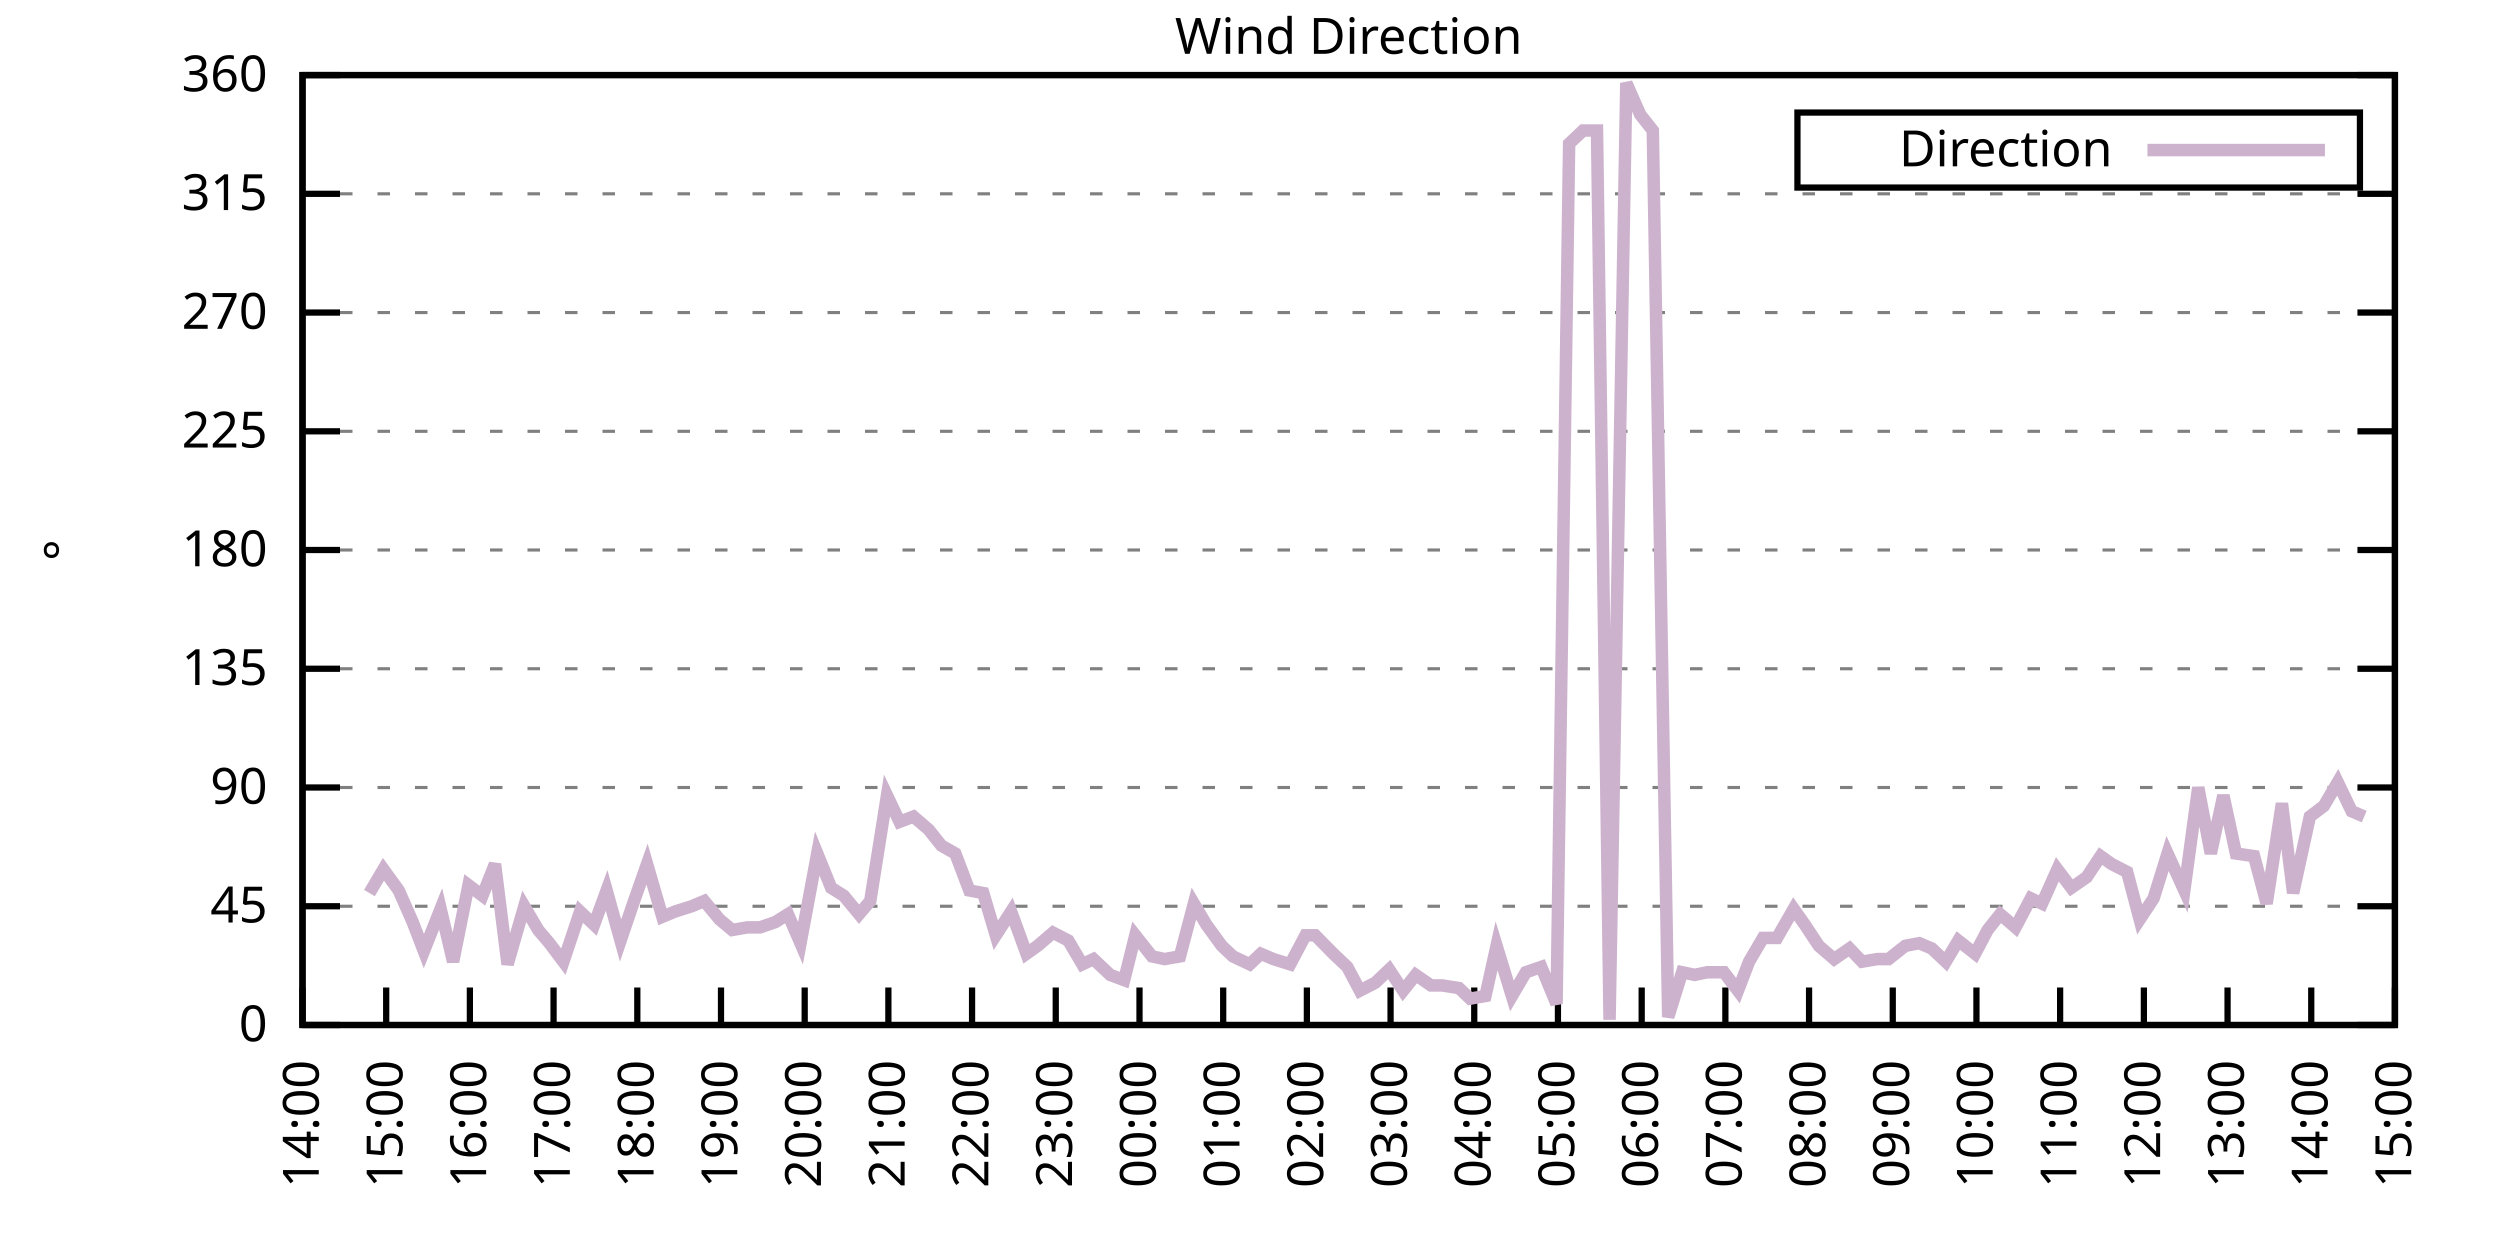
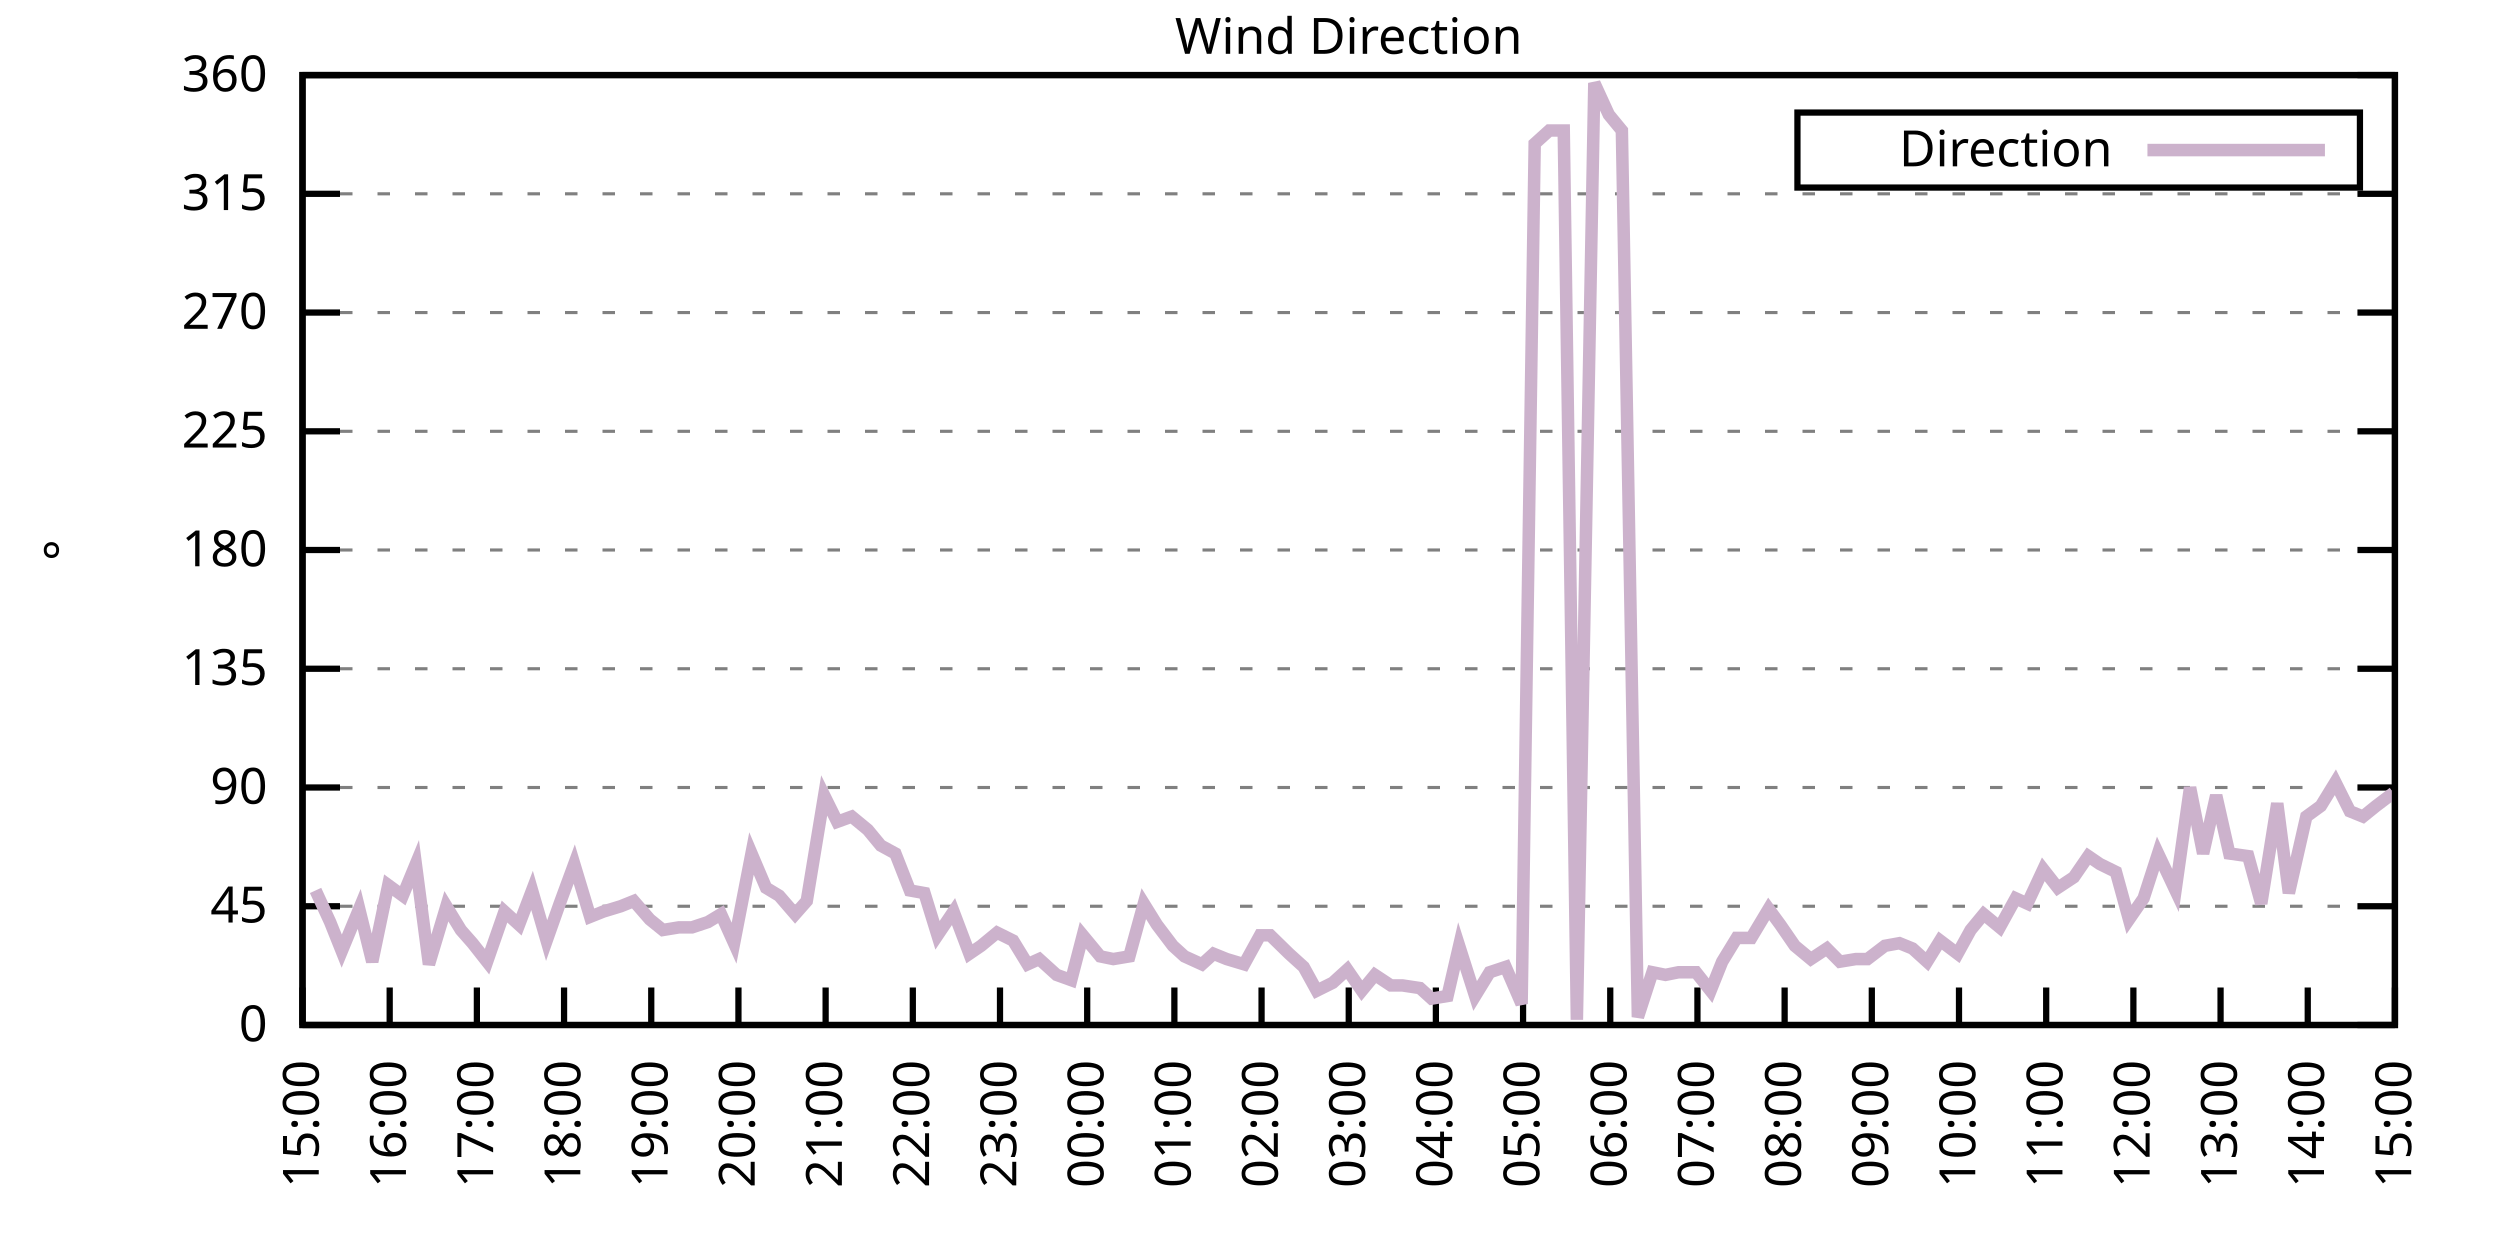
<svg xmlns="http://www.w3.org/2000/svg" xmlns:xlink="http://www.w3.org/1999/xlink" width="400" height="200" viewBox="0 0 400 200">
  <g id="gnuplot_canvas">
    <rect x="0" y="0" width="400" height="200" fill="none" />
    <defs>
      <circle id="gpDot" r="0.5" stroke-width="0.5" stroke="currentColor" />
      <path id="gpPt0" stroke-width="0.333" stroke="currentColor" d="M-1,0 h2 M0,-1 v2" />
      <path id="gpPt1" stroke-width="0.333" stroke="currentColor" d="M-1,-1 L1,1 M1,-1 L-1,1" />
      <path id="gpPt2" stroke-width="0.333" stroke="currentColor" d="M-1,0 L1,0 M0,-1 L0,1 M-1,-1 L1,1 M-1,1 L1,-1" />
      <rect id="gpPt3" stroke-width="0.333" stroke="currentColor" x="-1" y="-1" width="2" height="2" />
      <rect id="gpPt4" stroke-width="0.333" stroke="currentColor" fill="currentColor" x="-1" y="-1" width="2" height="2" />
      <circle id="gpPt5" stroke-width="0.333" stroke="currentColor" cx="0" cy="0" r="1" />
      <use xlink:href="#gpPt5" id="gpPt6" fill="currentColor" stroke="none" />
      <path id="gpPt7" stroke-width="0.333" stroke="currentColor" d="M0,-1.33 L-1.33,0.67 L1.33,0.67 z" />
      <use xlink:href="#gpPt7" id="gpPt8" fill="currentColor" stroke="none" />
      <use xlink:href="#gpPt7" id="gpPt9" stroke="currentColor" transform="rotate(180)" />
      <use xlink:href="#gpPt9" id="gpPt10" fill="currentColor" stroke="none" />
      <use xlink:href="#gpPt3" id="gpPt11" stroke="currentColor" transform="rotate(45)" />
      <use xlink:href="#gpPt11" id="gpPt12" fill="currentColor" stroke="none" />
      <path id="gpPt13" stroke-width="0.333" stroke="currentColor" d="M0,1.330 L1.265,0.411 L0.782,-1.067 L-0.782,-1.076 L-1.265,0.411 z" />
      <use xlink:href="#gpPt13" id="gpPt14" fill="currentColor" stroke="none" />
      <filter id="textbox" filterUnits="objectBoundingBox" x="0" y="0" height="1" width="1">
        <feFlood flood-color="white" flood-opacity="1" result="bgnd" />
        <feComposite in="SourceGraphic" in2="bgnd" operator="atop" />
      </filter>
      <filter id="greybox" filterUnits="objectBoundingBox" x="0" y="0" height="1" width="1">
        <feFlood flood-color="lightgrey" flood-opacity="1" result="grey" />
        <feComposite in="SourceGraphic" in2="grey" operator="atop" />
      </filter>
    </defs>
    <g fill="none" color="white" stroke="currentColor" stroke-width="1.00" stroke-linecap="butt" stroke-linejoin="miter">
</g>
    <g fill="none" color="black" stroke="currentColor" stroke-width="1.00" stroke-linecap="butt" stroke-linejoin="miter">
      <g stroke="none" shape-rendering="crispEdges">
        <polygon fill="rgb(255, 255, 255)" points="48.40,164.00 383.18,164.00 383.18,12.02 48.40,12.02 " />
      </g>
    </g>
    <g fill="none" color="black" stroke="currentColor" stroke-width="1.00" stroke-linecap="butt" stroke-linejoin="miter">
</g>
    <g fill="none" color="black" stroke="black" stroke-width="0.50" stroke-linecap="butt" stroke-linejoin="miter">
</g>
    <g fill="none" color="gray" stroke="currentColor" stroke-width="0.50" stroke-linecap="butt" stroke-linejoin="miter">
      <path stroke="gray" stroke-dasharray="2,4" class="gridline" d="M48.40,164.00 L383.19,164.00  " />
    </g>
    <g fill="none" color="gray" stroke="gray" stroke-width="1.00" stroke-linecap="butt" stroke-linejoin="miter">
</g>
    <g fill="none" color="black" stroke="currentColor" stroke-width="1.00" stroke-linecap="butt" stroke-linejoin="miter">
      <path stroke="black" d="M48.40,164.00 L54.40,164.00 M383.19,164.00 L377.19,164.00  " />
      <g transform="translate(42.80,166.60)" stroke="none" fill="black" font-family="Sans" font-size="8.00" text-anchor="end">
        <text>
          <tspan font-family="Sans"> 0</tspan>
        </text>
      </g>
    </g>
    <g fill="none" color="black" stroke="currentColor" stroke-width="1.00" stroke-linecap="butt" stroke-linejoin="miter">
</g>
    <g fill="none" color="black" stroke="black" stroke-width="0.50" stroke-linecap="butt" stroke-linejoin="miter">
</g>
    <g fill="none" color="gray" stroke="currentColor" stroke-width="0.50" stroke-linecap="butt" stroke-linejoin="miter">
      <path stroke="gray" stroke-dasharray="2,4" class="gridline" d="M48.40,145.00 L383.19,145.00  " />
    </g>
    <g fill="none" color="gray" stroke="gray" stroke-width="1.00" stroke-linecap="butt" stroke-linejoin="miter">
</g>
    <g fill="none" color="black" stroke="currentColor" stroke-width="1.00" stroke-linecap="butt" stroke-linejoin="miter">
      <path stroke="black" d="M48.40,145.00 L54.40,145.00 M383.19,145.00 L377.19,145.00  " />
      <g transform="translate(42.80,147.60)" stroke="none" fill="black" font-family="Sans" font-size="8.00" text-anchor="end">
        <text>
          <tspan font-family="Sans"> 45</tspan>
        </text>
      </g>
    </g>
    <g fill="none" color="black" stroke="currentColor" stroke-width="1.00" stroke-linecap="butt" stroke-linejoin="miter">
</g>
    <g fill="none" color="black" stroke="black" stroke-width="0.50" stroke-linecap="butt" stroke-linejoin="miter">
</g>
    <g fill="none" color="gray" stroke="currentColor" stroke-width="0.50" stroke-linecap="butt" stroke-linejoin="miter">
      <path stroke="gray" stroke-dasharray="2,4" class="gridline" d="M48.40,126.00 L383.19,126.00  " />
    </g>
    <g fill="none" color="gray" stroke="gray" stroke-width="1.00" stroke-linecap="butt" stroke-linejoin="miter">
</g>
    <g fill="none" color="black" stroke="currentColor" stroke-width="1.00" stroke-linecap="butt" stroke-linejoin="miter">
      <path stroke="black" d="M48.40,126.00 L54.40,126.00 M383.19,126.00 L377.19,126.00  " />
      <g transform="translate(42.80,128.60)" stroke="none" fill="black" font-family="Sans" font-size="8.00" text-anchor="end">
        <text>
          <tspan font-family="Sans"> 90</tspan>
        </text>
      </g>
    </g>
    <g fill="none" color="black" stroke="currentColor" stroke-width="1.00" stroke-linecap="butt" stroke-linejoin="miter">
</g>
    <g fill="none" color="black" stroke="black" stroke-width="0.50" stroke-linecap="butt" stroke-linejoin="miter">
</g>
    <g fill="none" color="gray" stroke="currentColor" stroke-width="0.50" stroke-linecap="butt" stroke-linejoin="miter">
      <path stroke="gray" stroke-dasharray="2,4" class="gridline" d="M48.40,107.00 L383.19,107.00  " />
    </g>
    <g fill="none" color="gray" stroke="gray" stroke-width="1.00" stroke-linecap="butt" stroke-linejoin="miter">
</g>
    <g fill="none" color="black" stroke="currentColor" stroke-width="1.00" stroke-linecap="butt" stroke-linejoin="miter">
      <path stroke="black" d="M48.40,107.00 L54.40,107.00 M383.19,107.00 L377.19,107.00  " />
      <g transform="translate(42.80,109.60)" stroke="none" fill="black" font-family="Sans" font-size="8.00" text-anchor="end">
        <text>
          <tspan font-family="Sans"> 135</tspan>
        </text>
      </g>
    </g>
    <g fill="none" color="black" stroke="currentColor" stroke-width="1.00" stroke-linecap="butt" stroke-linejoin="miter">
</g>
    <g fill="none" color="black" stroke="black" stroke-width="0.50" stroke-linecap="butt" stroke-linejoin="miter">
</g>
    <g fill="none" color="gray" stroke="currentColor" stroke-width="0.50" stroke-linecap="butt" stroke-linejoin="miter">
      <path stroke="gray" stroke-dasharray="2,4" class="gridline" d="M48.40,88.00 L383.19,88.00  " />
    </g>
    <g fill="none" color="gray" stroke="gray" stroke-width="1.00" stroke-linecap="butt" stroke-linejoin="miter">
</g>
    <g fill="none" color="black" stroke="currentColor" stroke-width="1.00" stroke-linecap="butt" stroke-linejoin="miter">
      <path stroke="black" d="M48.40,88.00 L54.40,88.00 M383.19,88.00 L377.19,88.00  " />
      <g transform="translate(42.80,90.60)" stroke="none" fill="black" font-family="Sans" font-size="8.00" text-anchor="end">
        <text>
          <tspan font-family="Sans"> 180</tspan>
        </text>
      </g>
    </g>
    <g fill="none" color="black" stroke="currentColor" stroke-width="1.00" stroke-linecap="butt" stroke-linejoin="miter">
</g>
    <g fill="none" color="black" stroke="black" stroke-width="0.50" stroke-linecap="butt" stroke-linejoin="miter">
</g>
    <g fill="none" color="gray" stroke="currentColor" stroke-width="0.50" stroke-linecap="butt" stroke-linejoin="miter">
      <path stroke="gray" stroke-dasharray="2,4" class="gridline" d="M48.40,69.01 L383.19,69.01  " />
    </g>
    <g fill="none" color="gray" stroke="gray" stroke-width="1.00" stroke-linecap="butt" stroke-linejoin="miter">
</g>
    <g fill="none" color="black" stroke="currentColor" stroke-width="1.00" stroke-linecap="butt" stroke-linejoin="miter">
      <path stroke="black" d="M48.40,69.01 L54.40,69.01 M383.19,69.01 L377.19,69.01  " />
      <g transform="translate(42.80,71.61)" stroke="none" fill="black" font-family="Sans" font-size="8.00" text-anchor="end">
        <text>
          <tspan font-family="Sans"> 225</tspan>
        </text>
      </g>
    </g>
    <g fill="none" color="black" stroke="currentColor" stroke-width="1.00" stroke-linecap="butt" stroke-linejoin="miter">
</g>
    <g fill="none" color="black" stroke="black" stroke-width="0.50" stroke-linecap="butt" stroke-linejoin="miter">
</g>
    <g fill="none" color="gray" stroke="currentColor" stroke-width="0.50" stroke-linecap="butt" stroke-linejoin="miter">
      <path stroke="gray" stroke-dasharray="2,4" class="gridline" d="M48.40,50.01 L383.19,50.01  " />
    </g>
    <g fill="none" color="gray" stroke="gray" stroke-width="1.00" stroke-linecap="butt" stroke-linejoin="miter">
</g>
    <g fill="none" color="black" stroke="currentColor" stroke-width="1.00" stroke-linecap="butt" stroke-linejoin="miter">
      <path stroke="black" d="M48.40,50.01 L54.40,50.01 M383.19,50.01 L377.19,50.01  " />
      <g transform="translate(42.80,52.61)" stroke="none" fill="black" font-family="Sans" font-size="8.00" text-anchor="end">
        <text>
          <tspan font-family="Sans"> 270</tspan>
        </text>
      </g>
    </g>
    <g fill="none" color="black" stroke="currentColor" stroke-width="1.00" stroke-linecap="butt" stroke-linejoin="miter">
</g>
    <g fill="none" color="black" stroke="black" stroke-width="0.50" stroke-linecap="butt" stroke-linejoin="miter">
</g>
    <g fill="none" color="gray" stroke="currentColor" stroke-width="0.50" stroke-linecap="butt" stroke-linejoin="miter">
      <path stroke="gray" stroke-dasharray="2,4" class="gridline" d="M48.40,31.01 L383.19,31.01  " />
    </g>
    <g fill="none" color="gray" stroke="gray" stroke-width="1.00" stroke-linecap="butt" stroke-linejoin="miter">
</g>
    <g fill="none" color="black" stroke="currentColor" stroke-width="1.00" stroke-linecap="butt" stroke-linejoin="miter">
      <path stroke="black" d="M48.40,31.01 L54.40,31.01 M383.19,31.01 L377.19,31.01  " />
      <g transform="translate(42.80,33.61)" stroke="none" fill="black" font-family="Sans" font-size="8.00" text-anchor="end">
        <text>
          <tspan font-family="Sans"> 315</tspan>
        </text>
      </g>
    </g>
    <g fill="none" color="black" stroke="currentColor" stroke-width="1.00" stroke-linecap="butt" stroke-linejoin="miter">
</g>
    <g fill="none" color="black" stroke="black" stroke-width="0.50" stroke-linecap="butt" stroke-linejoin="miter">
</g>
    <g fill="none" color="gray" stroke="currentColor" stroke-width="0.50" stroke-linecap="butt" stroke-linejoin="miter">
      <path stroke="gray" stroke-dasharray="2,4" class="gridline" d="M48.40,12.01 L383.19,12.01  " />
    </g>
    <g fill="none" color="gray" stroke="gray" stroke-width="1.00" stroke-linecap="butt" stroke-linejoin="miter">
</g>
    <g fill="none" color="black" stroke="currentColor" stroke-width="1.00" stroke-linecap="butt" stroke-linejoin="miter">
      <path stroke="black" d="M48.40,12.01 L54.40,12.01 M383.19,12.01 L377.19,12.01  " />
      <g transform="translate(42.80,14.61)" stroke="none" fill="black" font-family="Sans" font-size="8.00" text-anchor="end">
        <text>
          <tspan font-family="Sans"> 360</tspan>
        </text>
      </g>
    </g>
    <g fill="none" color="black" stroke="currentColor" stroke-width="1.00" stroke-linecap="butt" stroke-linejoin="miter">
      <path stroke="black" d="M48.40,164.00 L48.40,158.00  " />
      <g transform="translate(51.00,169.60) rotate(270.00)" stroke="none" fill="black" font-family="Sans" font-size="8.00" text-anchor="end">
        <text>
-           <tspan font-family="Sans">14:00</tspan>
-         </text>
-       </g>
-     </g>
-     <g fill="none" color="black" stroke="currentColor" stroke-width="1.00" stroke-linecap="butt" stroke-linejoin="miter">
-       <path stroke="black" d="M61.79,164.00 L61.79,158.00  " />
-       <g transform="translate(64.39,169.60) rotate(270.00)" stroke="none" fill="black" font-family="Sans" font-size="8.00" text-anchor="end">
-         <text>
          <tspan font-family="Sans">15:00</tspan>
        </text>
      </g>
    </g>
    <g fill="none" color="black" stroke="currentColor" stroke-width="1.00" stroke-linecap="butt" stroke-linejoin="miter">
-       <path stroke="black" d="M75.18,164.00 L75.18,158.00  " />
-       <g transform="translate(77.78,169.60) rotate(270.00)" stroke="none" fill="black" font-family="Sans" font-size="8.00" text-anchor="end">
+       <path stroke="black" d="M62.35,164.00 L62.35,158.00  " />
+       <g transform="translate(64.95,169.60) rotate(270.00)" stroke="none" fill="black" font-family="Sans" font-size="8.00" text-anchor="end">
        <text>
          <tspan font-family="Sans">16:00</tspan>
        </text>
      </g>
    </g>
    <g fill="none" color="black" stroke="currentColor" stroke-width="1.00" stroke-linecap="butt" stroke-linejoin="miter">
-       <path stroke="black" d="M88.57,164.00 L88.57,158.00  " />
-       <g transform="translate(91.17,169.60) rotate(270.00)" stroke="none" fill="black" font-family="Sans" font-size="8.00" text-anchor="end">
+       <path stroke="black" d="M76.30,164.00 L76.30,158.00  " />
+       <g transform="translate(78.90,169.60) rotate(270.00)" stroke="none" fill="black" font-family="Sans" font-size="8.00" text-anchor="end">
        <text>
          <tspan font-family="Sans">17:00</tspan>
        </text>
      </g>
    </g>
    <g fill="none" color="black" stroke="currentColor" stroke-width="1.00" stroke-linecap="butt" stroke-linejoin="miter">
-       <path stroke="black" d="M101.97,164.00 L101.97,158.00  " />
-       <g transform="translate(104.57,169.60) rotate(270.00)" stroke="none" fill="black" font-family="Sans" font-size="8.00" text-anchor="end">
+       <path stroke="black" d="M90.25,164.00 L90.25,158.00  " />
+       <g transform="translate(92.85,169.60) rotate(270.00)" stroke="none" fill="black" font-family="Sans" font-size="8.00" text-anchor="end">
        <text>
          <tspan font-family="Sans">18:00</tspan>
        </text>
      </g>
    </g>
    <g fill="none" color="black" stroke="currentColor" stroke-width="1.00" stroke-linecap="butt" stroke-linejoin="miter">
-       <path stroke="black" d="M115.36,164.00 L115.36,158.00  " />
-       <g transform="translate(117.96,169.60) rotate(270.00)" stroke="none" fill="black" font-family="Sans" font-size="8.00" text-anchor="end">
+       <path stroke="black" d="M104.20,164.00 L104.20,158.00  " />
+       <g transform="translate(106.80,169.60) rotate(270.00)" stroke="none" fill="black" font-family="Sans" font-size="8.00" text-anchor="end">
        <text>
          <tspan font-family="Sans">19:00</tspan>
        </text>
      </g>
    </g>
    <g fill="none" color="black" stroke="currentColor" stroke-width="1.00" stroke-linecap="butt" stroke-linejoin="miter">
-       <path stroke="black" d="M128.75,164.00 L128.75,158.00  " />
-       <g transform="translate(131.35,169.60) rotate(270.00)" stroke="none" fill="black" font-family="Sans" font-size="8.00" text-anchor="end">
+       <path stroke="black" d="M118.15,164.00 L118.15,158.00  " />
+       <g transform="translate(120.75,169.60) rotate(270.00)" stroke="none" fill="black" font-family="Sans" font-size="8.00" text-anchor="end">
        <text>
          <tspan font-family="Sans">20:00</tspan>
        </text>
      </g>
    </g>
    <g fill="none" color="black" stroke="currentColor" stroke-width="1.00" stroke-linecap="butt" stroke-linejoin="miter">
-       <path stroke="black" d="M142.14,164.00 L142.14,158.00  " />
-       <g transform="translate(144.74,169.60) rotate(270.00)" stroke="none" fill="black" font-family="Sans" font-size="8.00" text-anchor="end">
+       <path stroke="black" d="M132.10,164.00 L132.10,158.00  " />
+       <g transform="translate(134.70,169.60) rotate(270.00)" stroke="none" fill="black" font-family="Sans" font-size="8.00" text-anchor="end">
        <text>
          <tspan font-family="Sans">21:00</tspan>
        </text>
      </g>
    </g>
    <g fill="none" color="black" stroke="currentColor" stroke-width="1.00" stroke-linecap="butt" stroke-linejoin="miter">
-       <path stroke="black" d="M155.53,164.00 L155.53,158.00  " />
-       <g transform="translate(158.13,169.60) rotate(270.00)" stroke="none" fill="black" font-family="Sans" font-size="8.00" text-anchor="end">
+       <path stroke="black" d="M146.05,164.00 L146.05,158.00  " />
+       <g transform="translate(148.65,169.60) rotate(270.00)" stroke="none" fill="black" font-family="Sans" font-size="8.00" text-anchor="end">
        <text>
          <tspan font-family="Sans">22:00</tspan>
        </text>
      </g>
    </g>
    <g fill="none" color="black" stroke="currentColor" stroke-width="1.00" stroke-linecap="butt" stroke-linejoin="miter">
-       <path stroke="black" d="M168.92,164.00 L168.92,158.00  " />
-       <g transform="translate(171.52,169.60) rotate(270.00)" stroke="none" fill="black" font-family="Sans" font-size="8.00" text-anchor="end">
+       <path stroke="black" d="M160.00,164.00 L160.00,158.00  " />
+       <g transform="translate(162.60,169.60) rotate(270.00)" stroke="none" fill="black" font-family="Sans" font-size="8.00" text-anchor="end">
        <text>
          <tspan font-family="Sans">23:00</tspan>
        </text>
      </g>
    </g>
    <g fill="none" color="black" stroke="currentColor" stroke-width="1.00" stroke-linecap="butt" stroke-linejoin="miter">
-       <path stroke="black" d="M182.32,164.00 L182.32,158.00  " />
-       <g transform="translate(184.92,169.60) rotate(270.00)" stroke="none" fill="black" font-family="Sans" font-size="8.00" text-anchor="end">
+       <path stroke="black" d="M173.95,164.00 L173.95,158.00  " />
+       <g transform="translate(176.55,169.60) rotate(270.00)" stroke="none" fill="black" font-family="Sans" font-size="8.00" text-anchor="end">
        <text>
          <tspan font-family="Sans">00:00</tspan>
        </text>
      </g>
    </g>
    <g fill="none" color="black" stroke="currentColor" stroke-width="1.00" stroke-linecap="butt" stroke-linejoin="miter">
-       <path stroke="black" d="M195.71,164.00 L195.71,158.00  " />
-       <g transform="translate(198.31,169.60) rotate(270.00)" stroke="none" fill="black" font-family="Sans" font-size="8.00" text-anchor="end">
+       <path stroke="black" d="M187.90,164.00 L187.90,158.00  " />
+       <g transform="translate(190.50,169.60) rotate(270.00)" stroke="none" fill="black" font-family="Sans" font-size="8.00" text-anchor="end">
        <text>
          <tspan font-family="Sans">01:00</tspan>
        </text>
      </g>
    </g>
    <g fill="none" color="black" stroke="currentColor" stroke-width="1.00" stroke-linecap="butt" stroke-linejoin="miter">
-       <path stroke="black" d="M209.10,164.00 L209.10,158.00  " />
-       <g transform="translate(211.70,169.60) rotate(270.00)" stroke="none" fill="black" font-family="Sans" font-size="8.00" text-anchor="end">
+       <path stroke="black" d="M201.85,164.00 L201.85,158.00  " />
+       <g transform="translate(204.45,169.60) rotate(270.00)" stroke="none" fill="black" font-family="Sans" font-size="8.00" text-anchor="end">
        <text>
          <tspan font-family="Sans">02:00</tspan>
        </text>
      </g>
    </g>
    <g fill="none" color="black" stroke="currentColor" stroke-width="1.00" stroke-linecap="butt" stroke-linejoin="miter">
-       <path stroke="black" d="M222.49,164.00 L222.49,158.00  " />
-       <g transform="translate(225.09,169.60) rotate(270.00)" stroke="none" fill="black" font-family="Sans" font-size="8.00" text-anchor="end">
+       <path stroke="black" d="M215.80,164.00 L215.80,158.00  " />
+       <g transform="translate(218.40,169.60) rotate(270.00)" stroke="none" fill="black" font-family="Sans" font-size="8.00" text-anchor="end">
        <text>
          <tspan font-family="Sans">03:00</tspan>
        </text>
      </g>
    </g>
    <g fill="none" color="black" stroke="currentColor" stroke-width="1.00" stroke-linecap="butt" stroke-linejoin="miter">
-       <path stroke="black" d="M235.88,164.00 L235.88,158.00  " />
-       <g transform="translate(238.48,169.60) rotate(270.00)" stroke="none" fill="black" font-family="Sans" font-size="8.00" text-anchor="end">
+       <path stroke="black" d="M229.74,164.00 L229.74,158.00  " />
+       <g transform="translate(232.34,169.60) rotate(270.00)" stroke="none" fill="black" font-family="Sans" font-size="8.00" text-anchor="end">
        <text>
          <tspan font-family="Sans">04:00</tspan>
        </text>
      </g>
    </g>
    <g fill="none" color="black" stroke="currentColor" stroke-width="1.00" stroke-linecap="butt" stroke-linejoin="miter">
-       <path stroke="black" d="M249.27,164.00 L249.27,158.00  " />
-       <g transform="translate(251.87,169.60) rotate(270.00)" stroke="none" fill="black" font-family="Sans" font-size="8.00" text-anchor="end">
+       <path stroke="black" d="M243.69,164.00 L243.69,158.00  " />
+       <g transform="translate(246.29,169.60) rotate(270.00)" stroke="none" fill="black" font-family="Sans" font-size="8.00" text-anchor="end">
        <text>
          <tspan font-family="Sans">05:00</tspan>
        </text>
      </g>
    </g>
    <g fill="none" color="black" stroke="currentColor" stroke-width="1.00" stroke-linecap="butt" stroke-linejoin="miter">
-       <path stroke="black" d="M262.67,164.00 L262.67,158.00  " />
-       <g transform="translate(265.27,169.60) rotate(270.00)" stroke="none" fill="black" font-family="Sans" font-size="8.00" text-anchor="end">
+       <path stroke="black" d="M257.64,164.00 L257.64,158.00  " />
+       <g transform="translate(260.24,169.60) rotate(270.00)" stroke="none" fill="black" font-family="Sans" font-size="8.00" text-anchor="end">
        <text>
          <tspan font-family="Sans">06:00</tspan>
        </text>
      </g>
    </g>
    <g fill="none" color="black" stroke="currentColor" stroke-width="1.00" stroke-linecap="butt" stroke-linejoin="miter">
-       <path stroke="black" d="M276.06,164.00 L276.06,158.00  " />
-       <g transform="translate(278.66,169.60) rotate(270.00)" stroke="none" fill="black" font-family="Sans" font-size="8.00" text-anchor="end">
+       <path stroke="black" d="M271.59,164.00 L271.59,158.00  " />
+       <g transform="translate(274.19,169.60) rotate(270.00)" stroke="none" fill="black" font-family="Sans" font-size="8.00" text-anchor="end">
        <text>
          <tspan font-family="Sans">07:00</tspan>
        </text>
      </g>
    </g>
    <g fill="none" color="black" stroke="currentColor" stroke-width="1.00" stroke-linecap="butt" stroke-linejoin="miter">
-       <path stroke="black" d="M289.45,164.00 L289.45,158.00  " />
-       <g transform="translate(292.05,169.60) rotate(270.00)" stroke="none" fill="black" font-family="Sans" font-size="8.00" text-anchor="end">
+       <path stroke="black" d="M285.54,164.00 L285.54,158.00  " />
+       <g transform="translate(288.14,169.60) rotate(270.00)" stroke="none" fill="black" font-family="Sans" font-size="8.00" text-anchor="end">
        <text>
          <tspan font-family="Sans">08:00</tspan>
        </text>
      </g>
    </g>
    <g fill="none" color="black" stroke="currentColor" stroke-width="1.00" stroke-linecap="butt" stroke-linejoin="miter">
-       <path stroke="black" d="M302.84,164.00 L302.84,158.00  " />
-       <g transform="translate(305.44,169.60) rotate(270.00)" stroke="none" fill="black" font-family="Sans" font-size="8.00" text-anchor="end">
+       <path stroke="black" d="M299.49,164.00 L299.49,158.00  " />
+       <g transform="translate(302.09,169.60) rotate(270.00)" stroke="none" fill="black" font-family="Sans" font-size="8.00" text-anchor="end">
        <text>
          <tspan font-family="Sans">09:00</tspan>
        </text>
      </g>
    </g>
    <g fill="none" color="black" stroke="currentColor" stroke-width="1.00" stroke-linecap="butt" stroke-linejoin="miter">
-       <path stroke="black" d="M316.23,164.00 L316.23,158.00  " />
-       <g transform="translate(318.83,169.60) rotate(270.00)" stroke="none" fill="black" font-family="Sans" font-size="8.00" text-anchor="end">
+       <path stroke="black" d="M313.44,164.00 L313.44,158.00  " />
+       <g transform="translate(316.04,169.60) rotate(270.00)" stroke="none" fill="black" font-family="Sans" font-size="8.00" text-anchor="end">
        <text>
          <tspan font-family="Sans">10:00</tspan>
        </text>
      </g>
    </g>
    <g fill="none" color="black" stroke="currentColor" stroke-width="1.00" stroke-linecap="butt" stroke-linejoin="miter">
-       <path stroke="black" d="M329.62,164.00 L329.62,158.00  " />
-       <g transform="translate(332.22,169.60) rotate(270.00)" stroke="none" fill="black" font-family="Sans" font-size="8.00" text-anchor="end">
+       <path stroke="black" d="M327.39,164.00 L327.39,158.00  " />
+       <g transform="translate(329.99,169.60) rotate(270.00)" stroke="none" fill="black" font-family="Sans" font-size="8.00" text-anchor="end">
        <text>
          <tspan font-family="Sans">11:00</tspan>
        </text>
      </g>
    </g>
    <g fill="none" color="black" stroke="currentColor" stroke-width="1.00" stroke-linecap="butt" stroke-linejoin="miter">
-       <path stroke="black" d="M343.02,164.00 L343.02,158.00  " />
-       <g transform="translate(345.62,169.60) rotate(270.00)" stroke="none" fill="black" font-family="Sans" font-size="8.00" text-anchor="end">
+       <path stroke="black" d="M341.34,164.00 L341.34,158.00  " />
+       <g transform="translate(343.94,169.60) rotate(270.00)" stroke="none" fill="black" font-family="Sans" font-size="8.00" text-anchor="end">
        <text>
          <tspan font-family="Sans">12:00</tspan>
        </text>
      </g>
    </g>
    <g fill="none" color="black" stroke="currentColor" stroke-width="1.00" stroke-linecap="butt" stroke-linejoin="miter">
-       <path stroke="black" d="M356.41,164.00 L356.41,158.00  " />
-       <g transform="translate(359.01,169.60) rotate(270.00)" stroke="none" fill="black" font-family="Sans" font-size="8.00" text-anchor="end">
+       <path stroke="black" d="M355.29,164.00 L355.29,158.00  " />
+       <g transform="translate(357.89,169.60) rotate(270.00)" stroke="none" fill="black" font-family="Sans" font-size="8.00" text-anchor="end">
        <text>
          <tspan font-family="Sans">13:00</tspan>
        </text>
      </g>
    </g>
    <g fill="none" color="black" stroke="currentColor" stroke-width="1.00" stroke-linecap="butt" stroke-linejoin="miter">
-       <path stroke="black" d="M369.80,164.00 L369.80,158.00  " />
-       <g transform="translate(372.40,169.60) rotate(270.00)" stroke="none" fill="black" font-family="Sans" font-size="8.00" text-anchor="end">
+       <path stroke="black" d="M369.24,164.00 L369.24,158.00  " />
+       <g transform="translate(371.84,169.60) rotate(270.00)" stroke="none" fill="black" font-family="Sans" font-size="8.00" text-anchor="end">
        <text>
          <tspan font-family="Sans">14:00</tspan>
        </text>
      </g>
    </g>
    <g fill="none" color="black" stroke="currentColor" stroke-width="1.00" stroke-linecap="butt" stroke-linejoin="miter">
      <path stroke="black" d="M383.19,164.00 L383.19,158.00  " />
      <g transform="translate(385.79,169.60) rotate(270.00)" stroke="none" fill="black" font-family="Sans" font-size="8.00" text-anchor="end">
        <text>
          <tspan font-family="Sans">15:00</tspan>
        </text>
      </g>
    </g>
    <g fill="none" color="black" stroke="currentColor" stroke-width="1.00" stroke-linecap="butt" stroke-linejoin="miter">
</g>
    <g fill="none" color="black" stroke="currentColor" stroke-width="1.00" stroke-linecap="butt" stroke-linejoin="miter">
      <path stroke="black" d="M48.40,12.01 L48.40,164.00 L383.19,164.00 L383.19,12.01 L48.40,12.01 Z  " />
    </g>
    <g fill="none" color="black" stroke="currentColor" stroke-width="1.00" stroke-linecap="butt" stroke-linejoin="miter">
</g>
    <g fill="none" color="black" stroke="currentColor" stroke-width="1.00" stroke-linecap="butt" stroke-linejoin="miter">
      <path stroke="black" d="M287.59,30.01 L287.59,18.01 L377.59,18.01 L377.59,30.01 L287.59,30.01 Z  " />
    </g>
    <g id="Wind_direction_plot_1">
      <g fill="none" color="white" stroke="black" stroke-width="2.00" stroke-linecap="butt" stroke-linejoin="miter">
</g>
      <g fill="none" color="black" stroke="currentColor" stroke-width="2.00" stroke-linecap="butt" stroke-linejoin="miter">
        <g transform="translate(337.99,26.61)" stroke="none" fill="black" font-family="Sans" font-size="8.00" text-anchor="end">
          <text>
            <tspan font-family="Sans">Direction</tspan>
          </text>
        </g>
      </g>
      <g fill="none" color="black" stroke="currentColor" stroke-width="2.00" stroke-linecap="butt" stroke-linejoin="miter">
-         <path stroke="rgb(204, 178, 204)" d="M343.59,24.01 L371.99,24.01 M59.11,142.89 L61.35,139.09 L63.80,142.47 L66.03,147.53 L67.82,152.18 L70.50,145.42   L72.50,153.87 L74.96,141.62 L77.19,143.31 L79.20,138.25 L81.21,154.29 L83.89,145.00 L86.12,148.80 L87.91,150.91   L90.14,153.87 L92.82,145.85 L95.05,147.96 L97.06,142.47 L99.29,150.49 L101.30,144.58 L103.53,138.25 L105.98,146.69   L107.99,145.85 L110.67,145.00 L112.68,144.16 L115.13,147.11 L117.14,148.80 L119.60,148.38 L121.61,148.38 L124.06,147.53   L126.07,146.27 L128.08,150.91 L130.76,136.56 L132.99,142.05 L135.00,143.31 L137.45,146.27 L139.24,144.16 L141.92,127.27   L143.93,131.49 L146.16,130.65 L148.61,132.76 L150.62,135.29 L152.85,136.56 L155.09,142.47 L157.32,142.89 L159.33,149.65   L161.78,145.85 L164.24,152.60 L166.02,151.33 L168.48,149.22 L170.93,150.49 L173.17,154.29 L174.95,153.45 L177.63,155.98   L179.86,156.82 L181.65,149.65 L184.32,153.02 L186.33,153.45 L188.79,153.02 L191.02,144.58 L193.03,147.96 L195.48,151.33   L197.27,153.02 L199.95,154.29 L201.73,152.60 L203.74,153.45 L206.42,154.29 L208.88,149.65 L210.44,149.65 L213.34,152.60   L215.57,154.71 L217.58,158.51 L220.04,157.24 L222.27,155.13 L224.50,158.51 L226.51,155.98 L228.96,157.67 L230.75,157.67   L233.43,158.09 L235.21,159.78 L237.67,159.36 L239.45,151.33 L241.91,159.36 L244.14,155.56 L246.60,154.71 L249.05,160.62   L251.06,22.99 L253.29,20.88 L255.52,20.88 L257.53,163.16 L260.21,13.28 L262.44,18.34 L264.45,20.88 L266.91,162.73   L269.14,155.56 L271.15,155.98 L273.16,155.56 L275.83,155.56 L278.07,158.51 L279.85,153.87 L282.08,150.07 L284.32,150.07   L286.99,145.42 L288.78,147.96 L291.01,151.33 L293.47,153.45 L295.92,151.76 L297.93,153.87 L300.39,153.45 L302.17,153.45   L304.85,151.33 L307.08,150.91 L309.09,151.76 L311.32,153.87 L313.33,150.49 L316.01,152.60 L318.02,148.80 L320.03,146.27   L322.48,148.38 L324.94,143.73 L326.72,144.58 L329.18,139.09 L331.41,142.05 L333.86,140.36 L336.10,136.98 L337.88,138.25   L340.34,139.51 L342.35,147.11 L344.58,143.73 L346.81,136.56 L349.49,142.47 L351.72,126.00 L353.73,136.56 L355.74,127.27   L357.75,136.56 L360.65,136.98 L362.66,144.58 L365.11,128.54 L366.90,142.89 L369.58,130.65 L371.81,128.96 L374.04,125.16   L376.27,129.80 L378.28,130.65  " />
+         <path stroke="rgb(204, 178, 204)" d="M343.59,24.01 L371.99,24.01 M50.49,142.47 L52.82,147.53 L54.68,152.18 L57.47,145.42 L59.56,153.87 L62.12,141.62   L64.44,143.31 L66.53,138.25 L68.63,154.29 L71.42,145.00 L73.74,148.80 L75.60,150.91 L77.93,153.87 L80.72,145.85   L83.04,147.96 L85.13,142.47 L87.46,150.49 L89.55,144.58 L91.88,138.25 L94.43,146.69 L96.53,145.85 L99.32,145.00   L101.41,144.16 L103.97,147.11 L106.06,148.80 L108.62,148.38 L110.71,148.38 L113.27,147.53 L115.36,146.27 L117.45,150.91   L120.24,136.56 L122.57,142.05 L124.66,143.31 L127.22,146.27 L129.08,144.16 L131.87,127.27 L133.96,131.49 L136.28,130.65   L138.84,132.76 L140.93,135.29 L143.26,136.56 L145.58,142.47 L147.91,142.89 L150.00,149.65 L152.56,145.85 L155.11,152.60   L156.97,151.33 L159.53,149.22 L162.09,150.49 L164.41,154.29 L166.27,153.45 L169.06,155.98 L171.39,156.82 L173.25,149.65   L176.04,153.02 L178.13,153.45 L180.69,153.02 L183.01,144.58 L185.11,147.96 L187.66,151.33 L189.52,153.02 L192.31,154.29   L194.17,152.60 L196.27,153.45 L199.06,154.29 L201.61,149.65 L203.24,149.65 L206.26,152.60 L208.59,154.71 L210.68,158.51   L213.24,157.24 L215.56,155.13 L217.89,158.51 L219.98,155.98 L222.54,157.67 L224.40,157.67 L227.19,158.09 L229.05,159.78   L231.60,159.36 L233.46,151.33 L236.02,159.36 L238.35,155.56 L240.90,154.71 L243.46,160.62 L245.55,22.99 L247.88,20.88   L250.20,20.88 L252.30,163.16 L255.09,13.28 L257.41,18.34 L259.50,20.88 L262.06,162.73 L264.39,155.56 L266.48,155.98   L268.57,155.56 L271.36,155.56 L273.69,158.51 L275.55,153.87 L277.87,150.07 L280.20,150.07 L282.99,145.42 L284.85,147.96   L287.17,151.33 L289.73,153.45 L292.29,151.76 L294.38,153.87 L296.94,153.45 L298.80,153.45 L301.58,151.33 L303.91,150.91   L306.00,151.76 L308.33,153.87 L310.42,150.49 L313.21,152.60 L315.30,148.80 L317.39,146.27 L319.95,148.38 L322.51,143.73   L324.37,144.58 L326.93,139.09 L329.25,142.05 L331.81,140.36 L334.13,136.98 L335.99,138.25 L338.55,139.51 L340.64,147.11   L342.97,143.73 L345.29,136.56 L348.08,142.47 L350.41,126.00 L352.50,136.56 L354.59,127.27 L356.69,136.56 L359.71,136.98   L361.80,144.58 L364.36,128.54 L366.22,142.89 L369.01,130.65 L371.33,128.96 L373.66,125.16 L375.98,129.80 L378.08,130.65   L380.17,128.96 L382.96,126.85  " />
      </g>
    </g>
    <g fill="none" color="black" stroke="currentColor" stroke-width="2.00" stroke-linecap="butt" stroke-linejoin="miter">
</g>
    <g fill="none" color="black" stroke="black" stroke-width="1.00" stroke-linecap="butt" stroke-linejoin="miter">
</g>
    <g fill="none" color="black" stroke="currentColor" stroke-width="1.00" stroke-linecap="butt" stroke-linejoin="miter">
      <path stroke="black" d="M48.40,12.01 L48.40,164.00 L383.19,164.00 L383.19,12.01 L48.40,12.01 Z  " />
      <g transform="translate(12.80,88.01) rotate(270.00)" stroke="none" fill="black" font-family="Sans" font-size="8.00" text-anchor="middle">
        <text>
          <tspan font-family="Sans">°</tspan>
        </text>
      </g>
    </g>
    <g fill="none" color="black" stroke="currentColor" stroke-width="1.00" stroke-linecap="butt" stroke-linejoin="miter">
</g>
    <g fill="none" color="black" stroke="currentColor" stroke-width="1.00" stroke-linecap="butt" stroke-linejoin="miter">
      <g transform="translate(215.79,8.61)" stroke="none" fill="black" font-family="Sans" font-size="8.00" text-anchor="middle">
        <text>
          <tspan font-family="Sans">Wind Direction</tspan>
        </text>
      </g>
    </g>
    <g fill="none" color="black" stroke="currentColor" stroke-width="1.00" stroke-linecap="butt" stroke-linejoin="miter">
</g>
  </g>
</svg>
